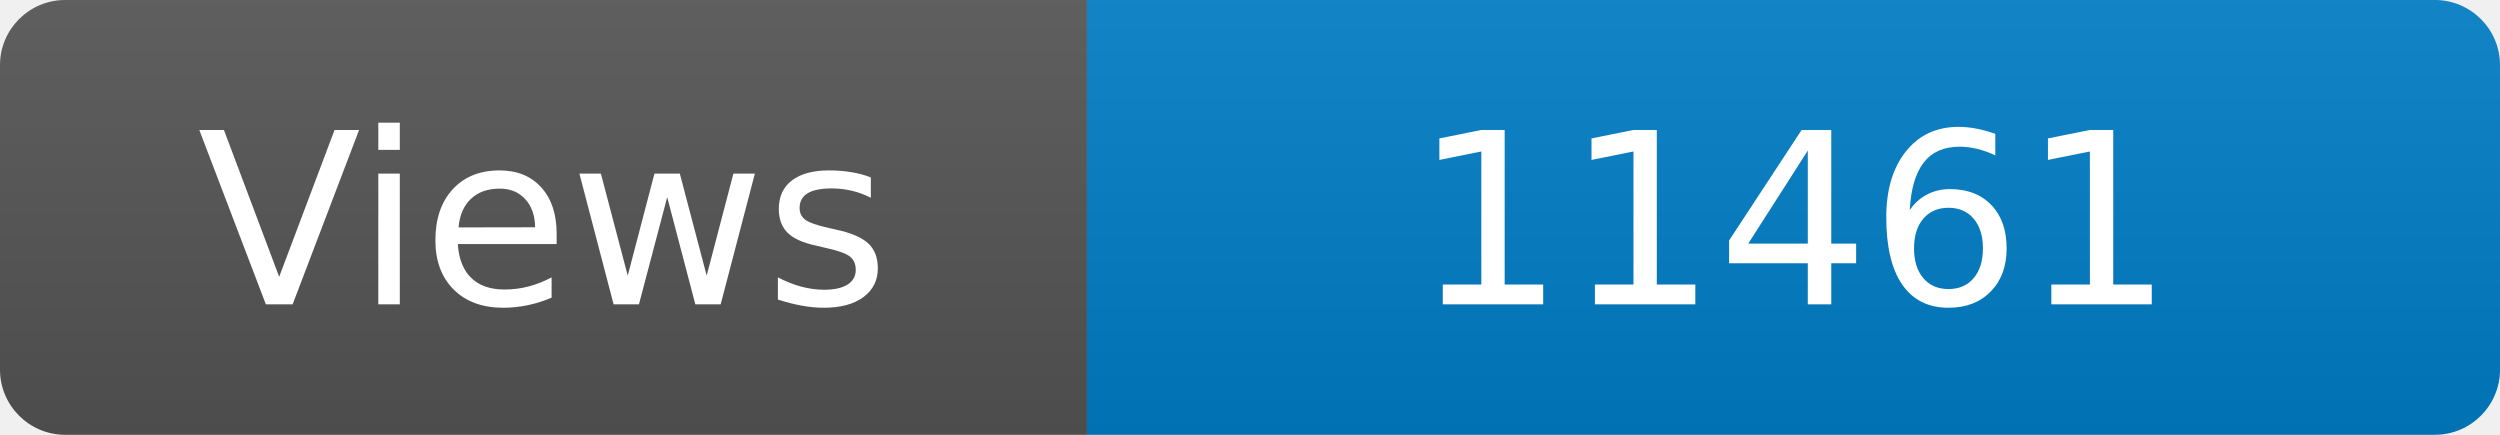
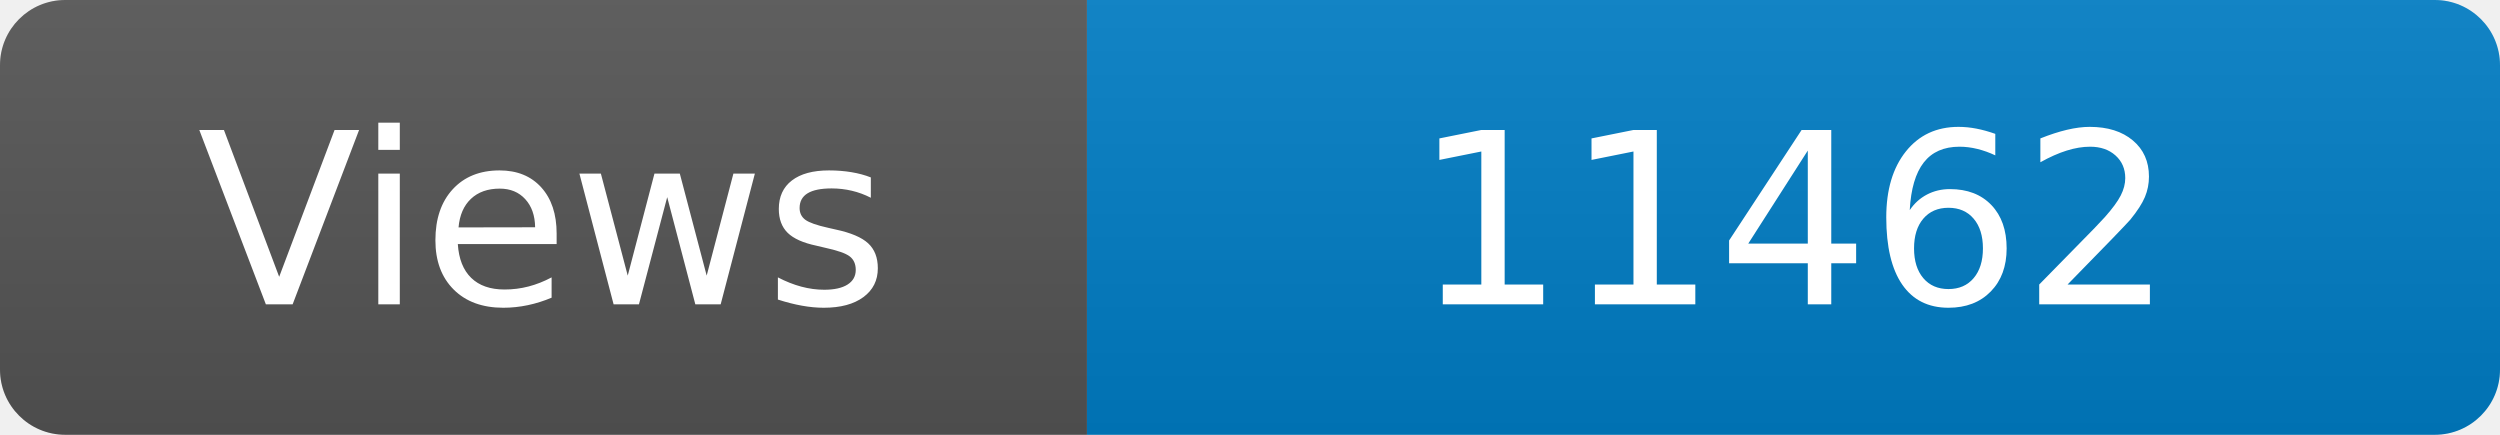
<svg xmlns="http://www.w3.org/2000/svg" width="115" height="20" role="img" aria-label="Maintained?: yes">
  <linearGradient id="s" x2="0" y2="100%">
    <stop offset="0" stop-color="#bbb" stop-opacity=".1" />
    <stop offset="1" stop-opacity=".1" />
  </linearGradient>
  <clipPath id="r">
    <rect width="115" height="20" rx="3" fill="#fff" />
  </clipPath>
  <g clip-path="url(#r)">
    <rect width="50" height="20" fill="#555" />
    <rect x="50" width="160" height="20" fill="#007ec6" />
    <rect width="115" height="20" fill="url(#s)" />
  </g>
  <g fill="#fff" text-anchor="middle" font-family="Verdana,Geneva,DejaVu Sans,sans-serif" font-size="110">
    <text x="250" y="140" transform="scale(.1)" fill="#fff">Views</text>
-     <text x="825" y="140" transform="scale(.1)" fill="#fff">11461</text>
+     <text x="825" y="140" transform="scale(.1)" fill="#fff">11462</text>
  </g>
</svg>
